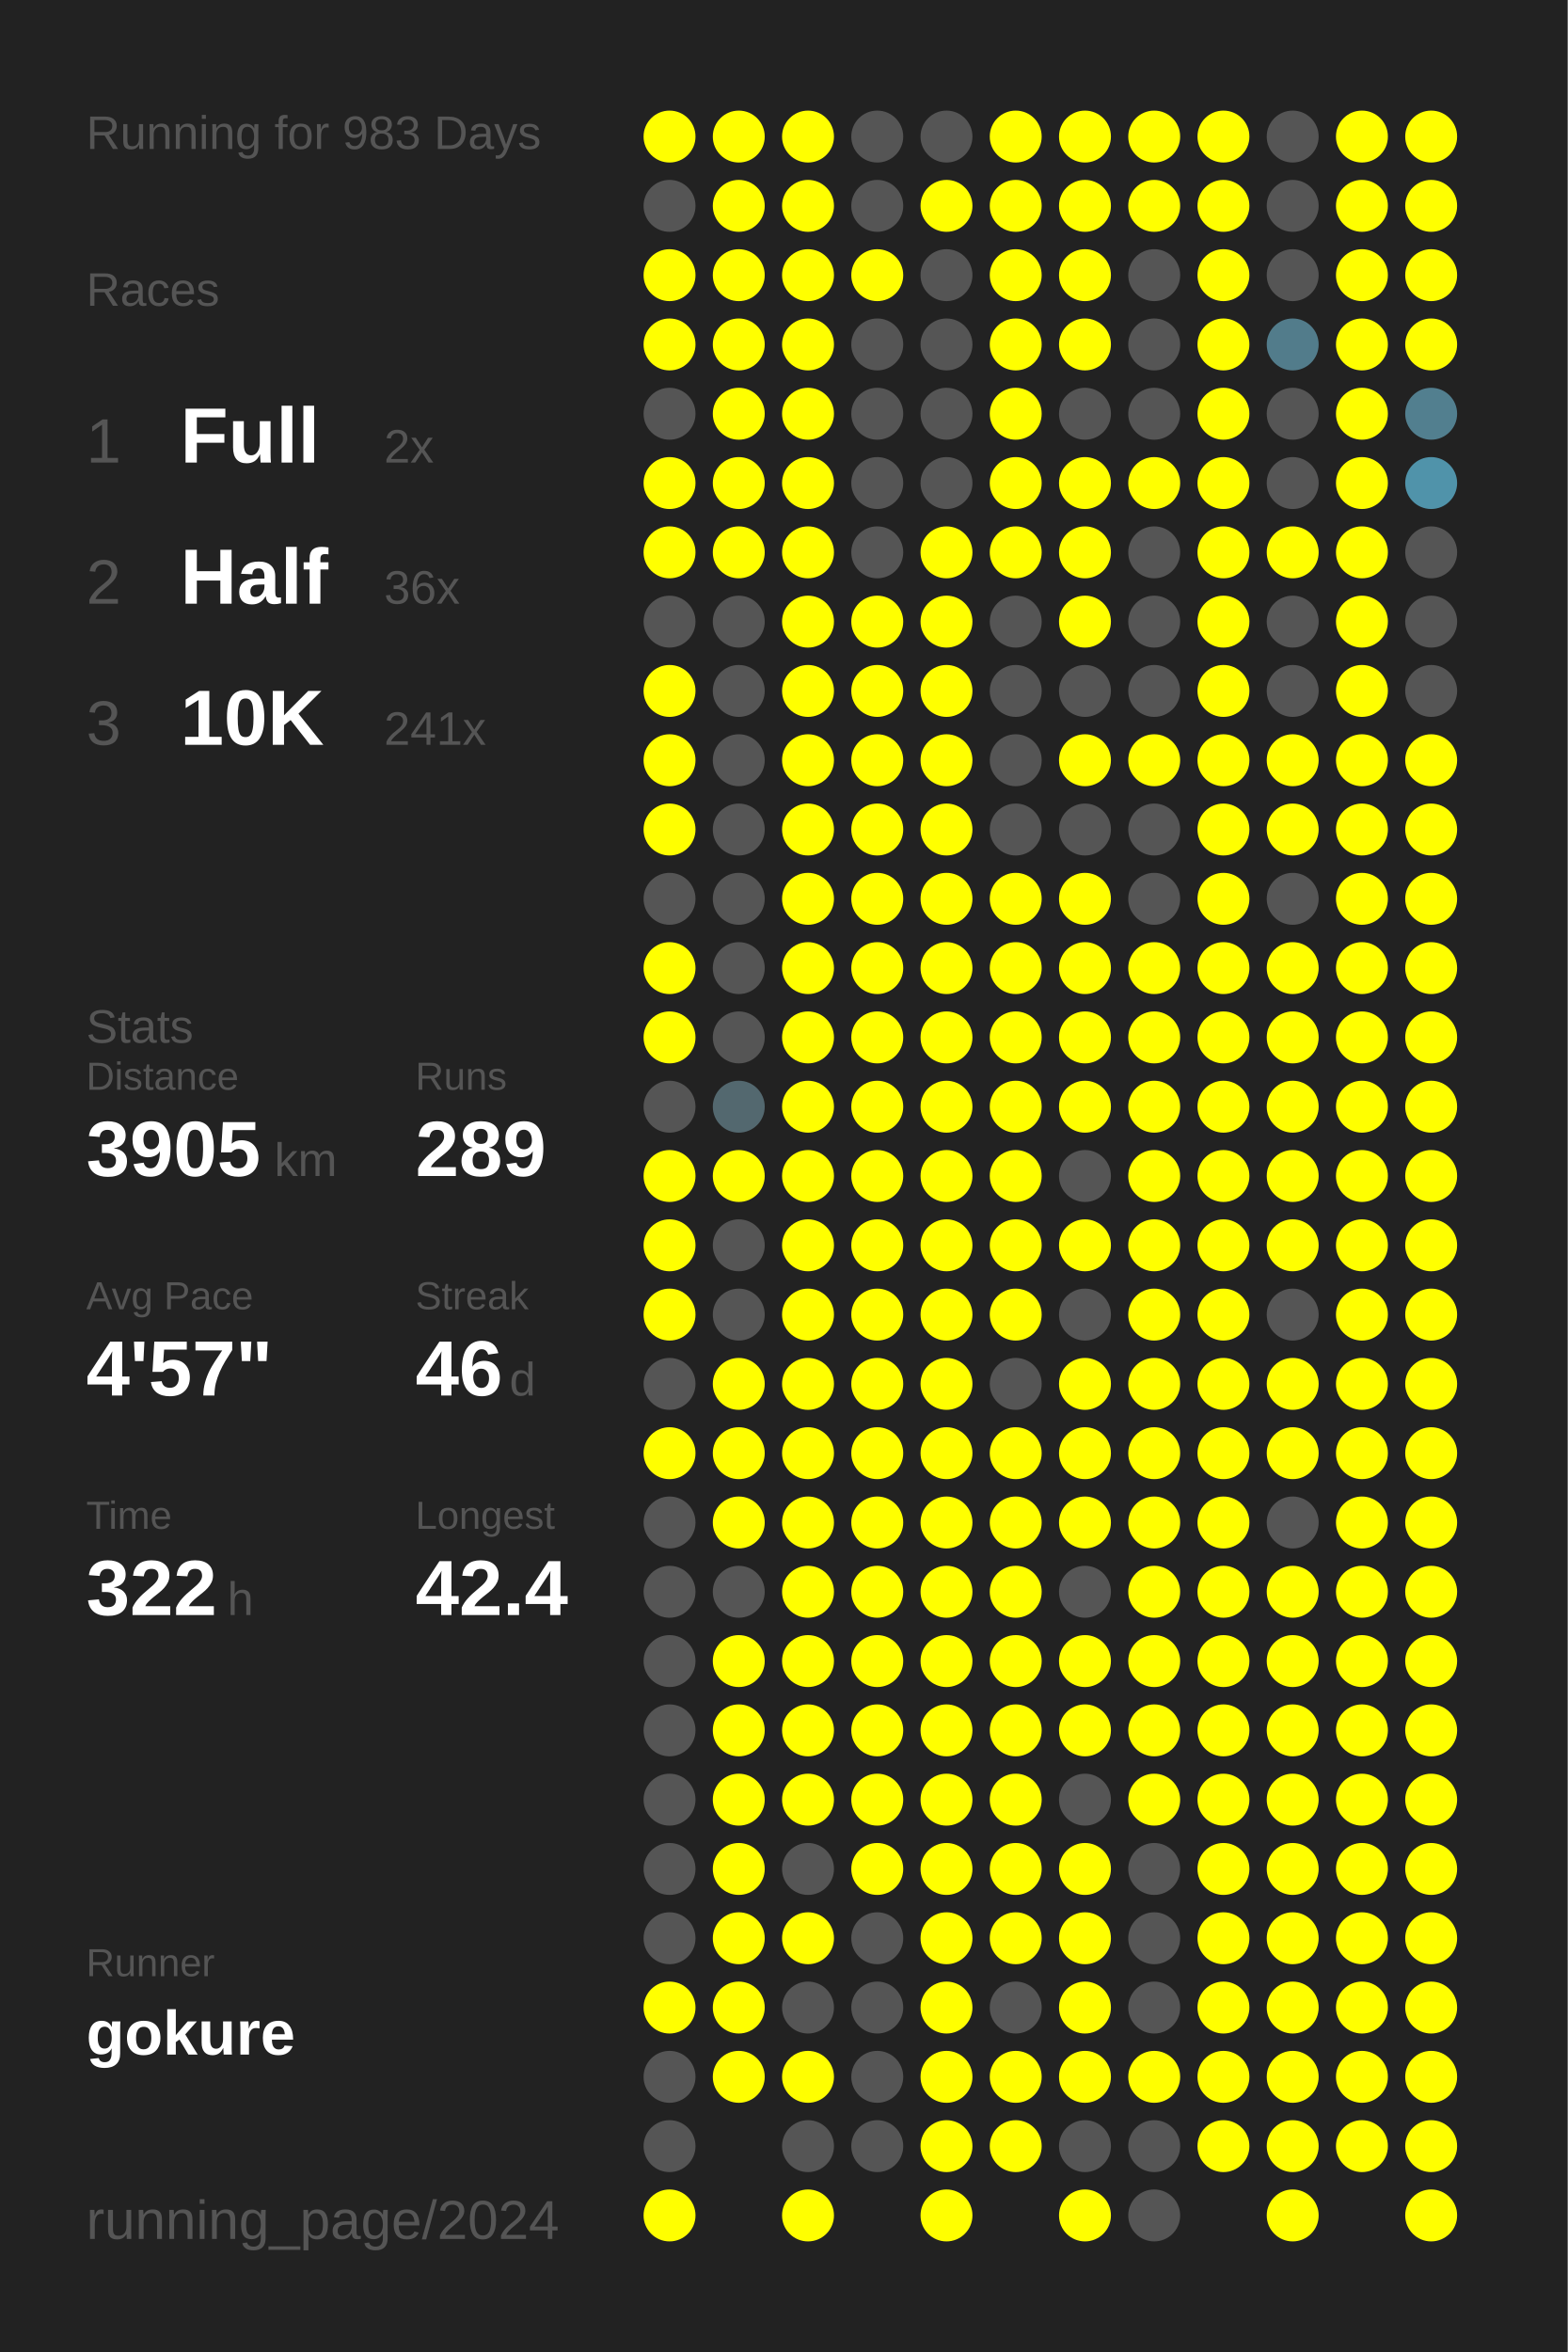
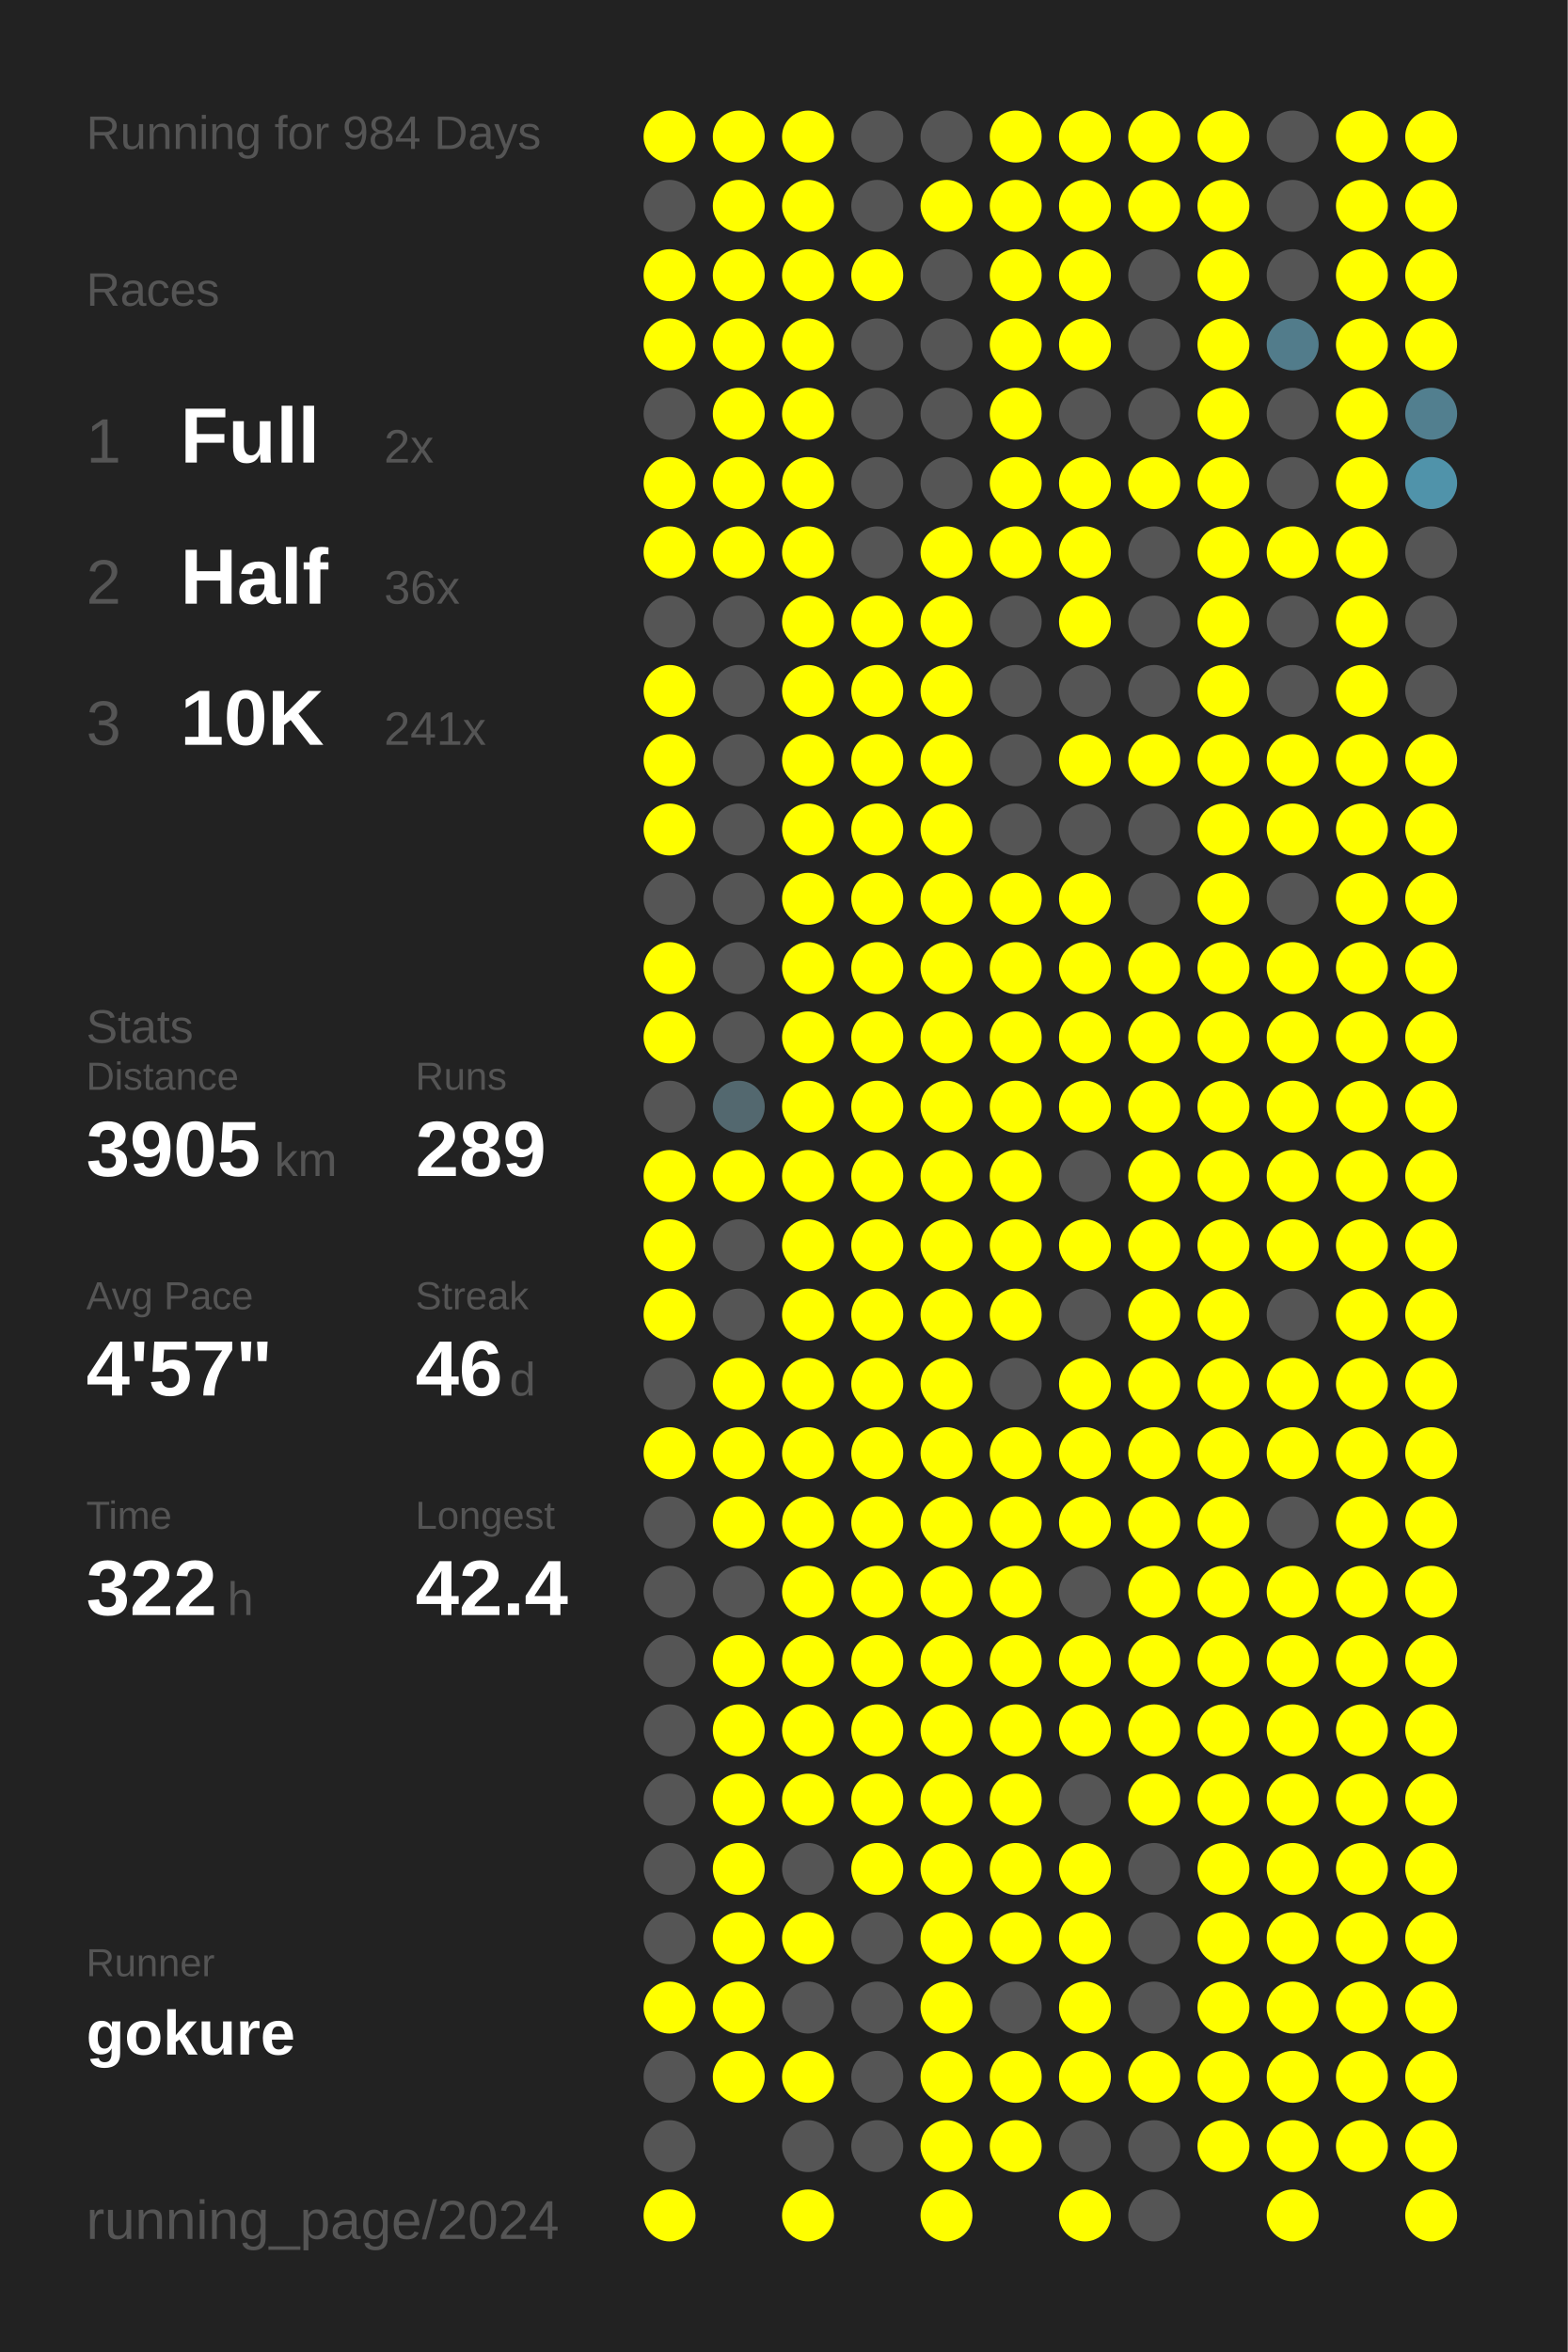
<svg xmlns="http://www.w3.org/2000/svg" baseProfile="full" height="300mm" version="1.1" viewBox="0,0,200,300" width="200mm">
  <defs />
  <rect fill="#222222" height="300" width="200" x="0" y="0" />
-   <text fill="#555555" style="font-size:6px; font-family:Arial;" x="11" y="19">Running for 983 Days</text>
+   <text fill="#555555" style="font-size:6px; font-family:Arial;" x="11" y="19">Running for 984 Days</text>
  <text fill="#555555" style="font-size:6px; font-family:Arial;" x="11" y="39">Races</text>
  <text fill="#555555" style="font-size:8px; font-family:Arial;" x="11" y="59">1</text>
  <text fill="#FFFFFF" style="font-size:10px; font-family:Arial; font-weight:bold;" x="23" y="59">Full</text>
  <text fill="#555555" style="font-size:6px; font-family:Arial;" x="49" y="59">2x</text>
  <text fill="#555555" style="font-size:8px; font-family:Arial;" x="11" y="77">2</text>
  <text fill="#FFFFFF" style="font-size:10px; font-family:Arial; font-weight:bold;" x="23" y="77">Half</text>
  <text fill="#555555" style="font-size:6px; font-family:Arial;" x="49" y="77">36x</text>
  <text fill="#555555" style="font-size:8px; font-family:Arial;" x="11" y="95">3</text>
  <text fill="#FFFFFF" style="font-size:10px; font-family:Arial; font-weight:bold;" x="23" y="95">10K</text>
  <text fill="#555555" style="font-size:6px; font-family:Arial;" x="49" y="95">241x</text>
  <text fill="#555555" style="font-size:6px; font-family:Arial;" x="11" y="133">Stats</text>
  <text fill="#555555" style="font-size:5px; font-family:Arial;" x="11" y="139">Distance</text>
  <text fill="#FFFFFF" style="font-size:10px; font-family:Arial; font-weight:bold;" x="11" y="150">3905</text>
  <text fill="#555555" style="font-size:6px; font-family:Arial;" x="35" y="150">km</text>
  <text fill="#555555" style="font-size:5px; font-family:Arial;" x="53" y="139">Runs</text>
  <text fill="#FFFFFF" style="font-size:10px; font-family:Arial; font-weight:bold;" x="53" y="150">289</text>
  <text fill="#555555" style="font-size:5px; font-family:Arial;" x="11" y="167">Avg Pace</text>
  <text fill="#FFFFFF" style="font-size:10px; font-family:Arial; font-weight:bold;" x="11" y="178">4'57"</text>
  <text fill="#555555" style="font-size:5px; font-family:Arial;" x="53" y="167">Streak</text>
  <text fill="#FFFFFF" style="font-size:10px; font-family:Arial; font-weight:bold;" x="53" y="178">46</text>
  <text fill="#555555" style="font-size:6px; font-family:Arial;" x="65" y="178">d</text>
  <text fill="#555555" style="font-size:5px; font-family:Arial;" x="11" y="195">Time</text>
  <text fill="#FFFFFF" style="font-size:10px; font-family:Arial; font-weight:bold;" x="11" y="206">322</text>
  <text fill="#555555" style="font-size:6px; font-family:Arial;" x="29" y="206">h</text>
  <text fill="#555555" style="font-size:5px; font-family:Arial;" x="53" y="195">Longest</text>
  <text fill="#FFFFFF" style="font-size:10px; font-family:Arial; font-weight:bold;" x="53" y="206">42.4</text>
  <text fill="#555555" style="font-size:5px; font-family:Arial;" x="11" y="252.065">Runner</text>
  <text fill="#FFFFFF" style="font-size:8px; font-family:Arial; font-weight:bold;" x="11" y="262.065">gokure</text>
  <text fill="#555555" style="font-size:7px; font-family:Arial;" x="11" y="285.581">running_page/2024</text>
  <circle cx="85.417" cy="17.419" fill="#FFFF00" r="3.312" />
  <circle cx="85.417" cy="26.258" fill="#555555" r="3.312" />
  <circle cx="85.417" cy="35.097" fill="#FFFF00" r="3.312" />
  <circle cx="85.417" cy="43.935" fill="#FFFF00" r="3.312" />
  <circle cx="85.417" cy="52.774" fill="#555555" r="3.312" />
  <circle cx="85.417" cy="61.613" fill="#FFFF00" r="3.312" />
  <circle cx="85.417" cy="70.452" fill="#FFFF00" r="3.312" />
  <circle cx="85.417" cy="79.29" fill="#555555" r="3.312" />
  <circle cx="85.417" cy="88.129" fill="#FFFF00" r="3.312" />
  <circle cx="85.417" cy="96.968" fill="#FFFF00" r="3.312" />
  <circle cx="85.417" cy="105.806" fill="#FFFF00" r="3.312" />
  <circle cx="85.417" cy="114.645" fill="#555555" r="3.312" />
  <circle cx="85.417" cy="123.484" fill="#FFFF00" r="3.312" />
  <circle cx="85.417" cy="132.323" fill="#FFFF00" r="3.312" />
  <circle cx="85.417" cy="141.161" fill="#555555" r="3.312" />
  <circle cx="85.417" cy="150" fill="#FFFF00" r="3.312" />
  <circle cx="85.417" cy="158.839" fill="#FFFF00" r="3.312" />
  <circle cx="85.417" cy="167.677" fill="#FFFF00" r="3.312" />
  <circle cx="85.417" cy="176.516" fill="#555555" r="3.312" />
  <circle cx="85.417" cy="185.355" fill="#FFFF00" r="3.312" />
  <circle cx="85.417" cy="194.194" fill="#555555" r="3.312" />
  <circle cx="85.417" cy="203.032" fill="#555555" r="3.312" />
  <circle cx="85.417" cy="211.871" fill="#555555" r="3.312" />
  <circle cx="85.417" cy="220.71" fill="#555555" r="3.312" />
  <circle cx="85.417" cy="229.548" fill="#555555" r="3.312" />
  <circle cx="85.417" cy="238.387" fill="#555555" r="3.312" />
  <circle cx="85.417" cy="247.226" fill="#555555" r="3.312" />
  <circle cx="85.417" cy="256.065" fill="#FFFF00" r="3.312" />
  <circle cx="85.417" cy="264.903" fill="#555555" r="3.312" />
  <circle cx="85.417" cy="273.742" fill="#555555" r="3.312" />
  <circle cx="85.417" cy="282.581" fill="#FFFF00" r="3.312" />
  <circle cx="94.25" cy="17.419" fill="#FFFF00" r="3.312" />
  <circle cx="94.25" cy="26.258" fill="#FFFF00" r="3.312" />
  <circle cx="94.25" cy="35.097" fill="#FFFF00" r="3.312" />
  <circle cx="94.25" cy="43.935" fill="#FFFF00" r="3.312" />
  <circle cx="94.25" cy="52.774" fill="#FFFF00" r="3.312" />
  <circle cx="94.25" cy="61.613" fill="#FFFF00" r="3.312" />
  <circle cx="94.25" cy="70.452" fill="#FFFF00" r="3.312" />
  <circle cx="94.25" cy="79.29" fill="#555555" r="3.312" />
  <circle cx="94.25" cy="88.129" fill="#555555" r="3.312" />
  <circle cx="94.25" cy="96.968" fill="#555555" r="3.312" />
  <circle cx="94.25" cy="105.806" fill="#555555" r="3.312" />
  <circle cx="94.25" cy="114.645" fill="#555555" r="3.312" />
  <circle cx="94.25" cy="123.484" fill="#555555" r="3.312" />
  <circle cx="94.25" cy="132.323" fill="#555555" r="3.312" />
  <circle cx="94.25" cy="141.161" fill="#53686f" r="3.312" />
  <circle cx="94.25" cy="150" fill="#FFFF00" r="3.312" />
  <circle cx="94.25" cy="158.839" fill="#555555" r="3.312" />
  <circle cx="94.25" cy="167.677" fill="#555555" r="3.312" />
  <circle cx="94.25" cy="176.516" fill="#FFFF00" r="3.312" />
  <circle cx="94.25" cy="185.355" fill="#FFFF00" r="3.312" />
  <circle cx="94.25" cy="194.194" fill="#FFFF00" r="3.312" />
  <circle cx="94.25" cy="203.032" fill="#555555" r="3.312" />
  <circle cx="94.25" cy="211.871" fill="#FFFF00" r="3.312" />
  <circle cx="94.25" cy="220.71" fill="#FFFF00" r="3.312" />
  <circle cx="94.25" cy="229.548" fill="#FFFF00" r="3.312" />
  <circle cx="94.25" cy="238.387" fill="#FFFF00" r="3.312" />
  <circle cx="94.25" cy="247.226" fill="#FFFF00" r="3.312" />
  <circle cx="94.25" cy="256.065" fill="#FFFF00" r="3.312" />
  <circle cx="94.25" cy="264.903" fill="#FFFF00" r="3.312" />
  <circle cx="103.083" cy="17.419" fill="#FFFF00" r="3.312" />
  <circle cx="103.083" cy="26.258" fill="#FFFF00" r="3.312" />
  <circle cx="103.083" cy="35.097" fill="#FFFF00" r="3.312" />
  <circle cx="103.083" cy="43.935" fill="#FFFF00" r="3.312" />
  <circle cx="103.083" cy="52.774" fill="#FFFF00" r="3.312" />
  <circle cx="103.083" cy="61.613" fill="#FFFF00" r="3.312" />
  <circle cx="103.083" cy="70.452" fill="#FFFF00" r="3.312" />
  <circle cx="103.083" cy="79.29" fill="#FFFF00" r="3.312" />
  <circle cx="103.083" cy="88.129" fill="#FFFF00" r="3.312" />
  <circle cx="103.083" cy="96.968" fill="#FFFF00" r="3.312" />
  <circle cx="103.083" cy="105.806" fill="#FFFF00" r="3.312" />
  <circle cx="103.083" cy="114.645" fill="#FFFF00" r="3.312" />
  <circle cx="103.083" cy="123.484" fill="#FFFF00" r="3.312" />
  <circle cx="103.083" cy="132.323" fill="#FFFF00" r="3.312" />
  <circle cx="103.083" cy="141.161" fill="#FFFF00" r="3.312" />
  <circle cx="103.083" cy="150" fill="#FFFF00" r="3.312" />
  <circle cx="103.083" cy="158.839" fill="#FFFF00" r="3.312" />
  <circle cx="103.083" cy="167.677" fill="#FFFF00" r="3.312" />
  <circle cx="103.083" cy="176.516" fill="#FFFF00" r="3.312" />
  <circle cx="103.083" cy="185.355" fill="#FFFF00" r="3.312" />
  <circle cx="103.083" cy="194.194" fill="#FFFF00" r="3.312" />
  <circle cx="103.083" cy="203.032" fill="#FFFF00" r="3.312" />
  <circle cx="103.083" cy="211.871" fill="#FFFF00" r="3.312" />
  <circle cx="103.083" cy="220.71" fill="#FFFF00" r="3.312" />
  <circle cx="103.083" cy="229.548" fill="#FFFF00" r="3.312" />
  <circle cx="103.083" cy="238.387" fill="#555555" r="3.312" />
  <circle cx="103.083" cy="247.226" fill="#FFFF00" r="3.312" />
  <circle cx="103.083" cy="256.065" fill="#555555" r="3.312" />
  <circle cx="103.083" cy="264.903" fill="#FFFF00" r="3.312" />
  <circle cx="103.083" cy="273.742" fill="#555555" r="3.312" />
  <circle cx="103.083" cy="282.581" fill="#FFFF00" r="3.312" />
  <circle cx="111.917" cy="17.419" fill="#555555" r="3.312" />
  <circle cx="111.917" cy="26.258" fill="#555555" r="3.312" />
  <circle cx="111.917" cy="35.097" fill="#FFFF00" r="3.312" />
  <circle cx="111.917" cy="43.935" fill="#555555" r="3.312" />
  <circle cx="111.917" cy="52.774" fill="#555555" r="3.312" />
  <circle cx="111.917" cy="61.613" fill="#555555" r="3.312" />
  <circle cx="111.917" cy="70.452" fill="#555555" r="3.312" />
  <circle cx="111.917" cy="79.29" fill="#FFFF00" r="3.312" />
  <circle cx="111.917" cy="88.129" fill="#FFFF00" r="3.312" />
  <circle cx="111.917" cy="96.968" fill="#FFFF00" r="3.312" />
  <circle cx="111.917" cy="105.806" fill="#FFFF00" r="3.312" />
  <circle cx="111.917" cy="114.645" fill="#FFFF00" r="3.312" />
  <circle cx="111.917" cy="123.484" fill="#FFFF00" r="3.312" />
  <circle cx="111.917" cy="132.323" fill="#FFFF00" r="3.312" />
  <circle cx="111.917" cy="141.161" fill="#FFFF00" r="3.312" />
  <circle cx="111.917" cy="150" fill="#FFFF00" r="3.312" />
  <circle cx="111.917" cy="158.839" fill="#FFFF00" r="3.312" />
  <circle cx="111.917" cy="167.677" fill="#FFFF00" r="3.312" />
  <circle cx="111.917" cy="176.516" fill="#FFFF00" r="3.312" />
  <circle cx="111.917" cy="185.355" fill="#FFFF00" r="3.312" />
  <circle cx="111.917" cy="194.194" fill="#FFFF00" r="3.312" />
  <circle cx="111.917" cy="203.032" fill="#FFFF00" r="3.312" />
  <circle cx="111.917" cy="211.871" fill="#FFFF00" r="3.312" />
  <circle cx="111.917" cy="220.71" fill="#FFFF00" r="3.312" />
  <circle cx="111.917" cy="229.548" fill="#FFFF00" r="3.312" />
  <circle cx="111.917" cy="238.387" fill="#FFFF00" r="3.312" />
  <circle cx="111.917" cy="247.226" fill="#555555" r="3.312" />
  <circle cx="111.917" cy="256.065" fill="#555555" r="3.312" />
  <circle cx="111.917" cy="264.903" fill="#555555" r="3.312" />
  <circle cx="111.917" cy="273.742" fill="#555555" r="3.312" />
  <circle cx="120.75" cy="17.419" fill="#555555" r="3.312" />
  <circle cx="120.75" cy="26.258" fill="#FFFF00" r="3.312" />
  <circle cx="120.75" cy="35.097" fill="#555555" r="3.312" />
  <circle cx="120.75" cy="43.935" fill="#555555" r="3.312" />
  <circle cx="120.75" cy="52.774" fill="#555555" r="3.312" />
  <circle cx="120.75" cy="61.613" fill="#555555" r="3.312" />
  <circle cx="120.75" cy="70.452" fill="#FFFF00" r="3.312" />
  <circle cx="120.75" cy="79.29" fill="#FFFF00" r="3.312" />
  <circle cx="120.75" cy="88.129" fill="#FFFF00" r="3.312" />
  <circle cx="120.75" cy="96.968" fill="#FFFF00" r="3.312" />
  <circle cx="120.75" cy="105.806" fill="#FFFF00" r="3.312" />
  <circle cx="120.75" cy="114.645" fill="#FFFF00" r="3.312" />
  <circle cx="120.75" cy="123.484" fill="#FFFF00" r="3.312" />
  <circle cx="120.75" cy="132.323" fill="#FFFF00" r="3.312" />
  <circle cx="120.75" cy="141.161" fill="#FFFF00" r="3.312" />
  <circle cx="120.75" cy="150" fill="#FFFF00" r="3.312" />
  <circle cx="120.75" cy="158.839" fill="#FFFF00" r="3.312" />
  <circle cx="120.75" cy="167.677" fill="#FFFF00" r="3.312" />
  <circle cx="120.75" cy="176.516" fill="#FFFF00" r="3.312" />
  <circle cx="120.75" cy="185.355" fill="#FFFF00" r="3.312" />
  <circle cx="120.75" cy="194.194" fill="#FFFF00" r="3.312" />
  <circle cx="120.75" cy="203.032" fill="#FFFF00" r="3.312" />
  <circle cx="120.75" cy="211.871" fill="#FFFF00" r="3.312" />
  <circle cx="120.75" cy="220.71" fill="#FFFF00" r="3.312" />
  <circle cx="120.75" cy="229.548" fill="#FFFF00" r="3.312" />
  <circle cx="120.75" cy="238.387" fill="#FFFF00" r="3.312" />
  <circle cx="120.75" cy="247.226" fill="#FFFF00" r="3.312" />
  <circle cx="120.75" cy="256.065" fill="#FFFF00" r="3.312" />
  <circle cx="120.75" cy="264.903" fill="#FFFF00" r="3.312" />
  <circle cx="120.75" cy="273.742" fill="#FFFF00" r="3.312" />
  <circle cx="120.75" cy="282.581" fill="#FFFF00" r="3.312" />
  <circle cx="129.583" cy="17.419" fill="#FFFF00" r="3.312" />
  <circle cx="129.583" cy="26.258" fill="#FFFF00" r="3.312" />
  <circle cx="129.583" cy="35.097" fill="#FFFF00" r="3.312" />
  <circle cx="129.583" cy="43.935" fill="#FFFF00" r="3.312" />
  <circle cx="129.583" cy="52.774" fill="#FFFF00" r="3.312" />
  <circle cx="129.583" cy="61.613" fill="#FFFF00" r="3.312" />
  <circle cx="129.583" cy="70.452" fill="#FFFF00" r="3.312" />
  <circle cx="129.583" cy="79.29" fill="#555555" r="3.312" />
  <circle cx="129.583" cy="88.129" fill="#555555" r="3.312" />
  <circle cx="129.583" cy="96.968" fill="#555555" r="3.312" />
  <circle cx="129.583" cy="105.806" fill="#555555" r="3.312" />
  <circle cx="129.583" cy="114.645" fill="#FFFF00" r="3.312" />
  <circle cx="129.583" cy="123.484" fill="#FFFF00" r="3.312" />
  <circle cx="129.583" cy="132.323" fill="#FFFF00" r="3.312" />
  <circle cx="129.583" cy="141.161" fill="#FFFF00" r="3.312" />
  <circle cx="129.583" cy="150" fill="#FFFF00" r="3.312" />
  <circle cx="129.583" cy="158.839" fill="#FFFF00" r="3.312" />
  <circle cx="129.583" cy="167.677" fill="#FFFF00" r="3.312" />
  <circle cx="129.583" cy="176.516" fill="#555555" r="3.312" />
  <circle cx="129.583" cy="185.355" fill="#FFFF00" r="3.312" />
  <circle cx="129.583" cy="194.194" fill="#FFFF00" r="3.312" />
  <circle cx="129.583" cy="203.032" fill="#FFFF00" r="3.312" />
  <circle cx="129.583" cy="211.871" fill="#FFFF00" r="3.312" />
  <circle cx="129.583" cy="220.71" fill="#FFFF00" r="3.312" />
  <circle cx="129.583" cy="229.548" fill="#FFFF00" r="3.312" />
  <circle cx="129.583" cy="238.387" fill="#FFFF00" r="3.312" />
  <circle cx="129.583" cy="247.226" fill="#FFFF00" r="3.312" />
  <circle cx="129.583" cy="256.065" fill="#555555" r="3.312" />
  <circle cx="129.583" cy="264.903" fill="#FFFF00" r="3.312" />
  <circle cx="129.583" cy="273.742" fill="#FFFF00" r="3.312" />
  <circle cx="138.417" cy="17.419" fill="#FFFF00" r="3.312" />
  <circle cx="138.417" cy="26.258" fill="#FFFF00" r="3.312" />
  <circle cx="138.417" cy="35.097" fill="#FFFF00" r="3.312" />
  <circle cx="138.417" cy="43.935" fill="#FFFF00" r="3.312" />
  <circle cx="138.417" cy="52.774" fill="#555555" r="3.312" />
  <circle cx="138.417" cy="61.613" fill="#FFFF00" r="3.312" />
  <circle cx="138.417" cy="70.452" fill="#FFFF00" r="3.312" />
  <circle cx="138.417" cy="79.29" fill="#FFFF00" r="3.312" />
  <circle cx="138.417" cy="88.129" fill="#555555" r="3.312" />
  <circle cx="138.417" cy="96.968" fill="#FFFF00" r="3.312" />
  <circle cx="138.417" cy="105.806" fill="#555555" r="3.312" />
  <circle cx="138.417" cy="114.645" fill="#FFFF00" r="3.312" />
  <circle cx="138.417" cy="123.484" fill="#FFFF00" r="3.312" />
  <circle cx="138.417" cy="132.323" fill="#FFFF00" r="3.312" />
  <circle cx="138.417" cy="141.161" fill="#FFFF00" r="3.312" />
  <circle cx="138.417" cy="150" fill="#555555" r="3.312" />
  <circle cx="138.417" cy="158.839" fill="#FFFF00" r="3.312" />
  <circle cx="138.417" cy="167.677" fill="#555555" r="3.312" />
  <circle cx="138.417" cy="176.516" fill="#FFFF00" r="3.312" />
  <circle cx="138.417" cy="185.355" fill="#FFFF00" r="3.312" />
  <circle cx="138.417" cy="194.194" fill="#FFFF00" r="3.312" />
  <circle cx="138.417" cy="203.032" fill="#555555" r="3.312" />
  <circle cx="138.417" cy="211.871" fill="#FFFF00" r="3.312" />
  <circle cx="138.417" cy="220.71" fill="#FFFF00" r="3.312" />
  <circle cx="138.417" cy="229.548" fill="#555555" r="3.312" />
  <circle cx="138.417" cy="238.387" fill="#FFFF00" r="3.312" />
  <circle cx="138.417" cy="247.226" fill="#FFFF00" r="3.312" />
  <circle cx="138.417" cy="256.065" fill="#FFFF00" r="3.312" />
  <circle cx="138.417" cy="264.903" fill="#FFFF00" r="3.312" />
  <circle cx="138.417" cy="273.742" fill="#555555" r="3.312" />
  <circle cx="138.417" cy="282.581" fill="#FFFF00" r="3.312" />
  <circle cx="147.25" cy="17.419" fill="#FFFF00" r="3.312" />
  <circle cx="147.25" cy="26.258" fill="#FFFF00" r="3.312" />
  <circle cx="147.25" cy="35.097" fill="#555555" r="3.312" />
  <circle cx="147.25" cy="43.935" fill="#555555" r="3.312" />
  <circle cx="147.25" cy="52.774" fill="#555555" r="3.312" />
  <circle cx="147.25" cy="61.613" fill="#FFFF00" r="3.312" />
  <circle cx="147.25" cy="70.452" fill="#555555" r="3.312" />
  <circle cx="147.25" cy="79.29" fill="#555555" r="3.312" />
  <circle cx="147.25" cy="88.129" fill="#555555" r="3.312" />
  <circle cx="147.25" cy="96.968" fill="#FFFF00" r="3.312" />
  <circle cx="147.25" cy="105.806" fill="#555555" r="3.312" />
  <circle cx="147.25" cy="114.645" fill="#555555" r="3.312" />
  <circle cx="147.25" cy="123.484" fill="#FFFF00" r="3.312" />
  <circle cx="147.25" cy="132.323" fill="#FFFF00" r="3.312" />
  <circle cx="147.25" cy="141.161" fill="#FFFF00" r="3.312" />
  <circle cx="147.25" cy="150" fill="#FFFF00" r="3.312" />
  <circle cx="147.25" cy="158.839" fill="#FFFF00" r="3.312" />
  <circle cx="147.25" cy="167.677" fill="#FFFF00" r="3.312" />
  <circle cx="147.25" cy="176.516" fill="#FFFF00" r="3.312" />
  <circle cx="147.25" cy="185.355" fill="#FFFF00" r="3.312" />
  <circle cx="147.25" cy="194.194" fill="#FFFF00" r="3.312" />
  <circle cx="147.25" cy="203.032" fill="#FFFF00" r="3.312" />
  <circle cx="147.25" cy="211.871" fill="#FFFF00" r="3.312" />
  <circle cx="147.25" cy="220.71" fill="#FFFF00" r="3.312" />
  <circle cx="147.25" cy="229.548" fill="#FFFF00" r="3.312" />
  <circle cx="147.25" cy="238.387" fill="#555555" r="3.312" />
  <circle cx="147.25" cy="247.226" fill="#555555" r="3.312" />
  <circle cx="147.25" cy="256.065" fill="#555555" r="3.312" />
  <circle cx="147.25" cy="264.903" fill="#FFFF00" r="3.312" />
  <circle cx="147.25" cy="273.742" fill="#555555" r="3.312" />
  <circle cx="147.25" cy="282.581" fill="#555555" r="3.312" />
  <circle cx="156.083" cy="17.419" fill="#FFFF00" r="3.312" />
  <circle cx="156.083" cy="26.258" fill="#FFFF00" r="3.312" />
  <circle cx="156.083" cy="35.097" fill="#FFFF00" r="3.312" />
  <circle cx="156.083" cy="43.935" fill="#FFFF00" r="3.312" />
  <circle cx="156.083" cy="52.774" fill="#FFFF00" r="3.312" />
  <circle cx="156.083" cy="61.613" fill="#FFFF00" r="3.312" />
  <circle cx="156.083" cy="70.452" fill="#FFFF00" r="3.312" />
  <circle cx="156.083" cy="79.29" fill="#FFFF00" r="3.312" />
  <circle cx="156.083" cy="88.129" fill="#FFFF00" r="3.312" />
  <circle cx="156.083" cy="96.968" fill="#FFFF00" r="3.312" />
  <circle cx="156.083" cy="105.806" fill="#FFFF00" r="3.312" />
  <circle cx="156.083" cy="114.645" fill="#FFFF00" r="3.312" />
  <circle cx="156.083" cy="123.484" fill="#FFFF00" r="3.312" />
  <circle cx="156.083" cy="132.323" fill="#FFFF00" r="3.312" />
  <circle cx="156.083" cy="141.161" fill="#FFFF00" r="3.312" />
  <circle cx="156.083" cy="150" fill="#FFFF00" r="3.312" />
  <circle cx="156.083" cy="158.839" fill="#FFFF00" r="3.312" />
  <circle cx="156.083" cy="167.677" fill="#FFFF00" r="3.312" />
  <circle cx="156.083" cy="176.516" fill="#FFFF00" r="3.312" />
  <circle cx="156.083" cy="185.355" fill="#FFFF00" r="3.312" />
  <circle cx="156.083" cy="194.194" fill="#FFFF00" r="3.312" />
  <circle cx="156.083" cy="203.032" fill="#FFFF00" r="3.312" />
  <circle cx="156.083" cy="211.871" fill="#FFFF00" r="3.312" />
  <circle cx="156.083" cy="220.71" fill="#FFFF00" r="3.312" />
  <circle cx="156.083" cy="229.548" fill="#FFFF00" r="3.312" />
  <circle cx="156.083" cy="238.387" fill="#FFFF00" r="3.312" />
  <circle cx="156.083" cy="247.226" fill="#FFFF00" r="3.312" />
  <circle cx="156.083" cy="256.065" fill="#FFFF00" r="3.312" />
  <circle cx="156.083" cy="264.903" fill="#FFFF00" r="3.312" />
  <circle cx="156.083" cy="273.742" fill="#FFFF00" r="3.312" />
  <circle cx="164.917" cy="17.419" fill="#555555" r="3.312" />
  <circle cx="164.917" cy="26.258" fill="#555555" r="3.312" />
  <circle cx="164.917" cy="35.097" fill="#555555" r="3.312" />
  <circle cx="164.917" cy="43.935" fill="#527c8b" r="3.312" />
  <circle cx="164.917" cy="52.774" fill="#555555" r="3.312" />
  <circle cx="164.917" cy="61.613" fill="#555555" r="3.312" />
  <circle cx="164.917" cy="70.452" fill="#FFFF00" r="3.312" />
  <circle cx="164.917" cy="79.29" fill="#555555" r="3.312" />
  <circle cx="164.917" cy="88.129" fill="#555555" r="3.312" />
  <circle cx="164.917" cy="96.968" fill="#FFFF00" r="3.312" />
  <circle cx="164.917" cy="105.806" fill="#FFFF00" r="3.312" />
  <circle cx="164.917" cy="114.645" fill="#555555" r="3.312" />
  <circle cx="164.917" cy="123.484" fill="#FFFF00" r="3.312" />
  <circle cx="164.917" cy="132.323" fill="#FFFF00" r="3.312" />
  <circle cx="164.917" cy="141.161" fill="#FFFF00" r="3.312" />
  <circle cx="164.917" cy="150" fill="#FFFF00" r="3.312" />
  <circle cx="164.917" cy="158.839" fill="#FFFF00" r="3.312" />
  <circle cx="164.917" cy="167.677" fill="#555555" r="3.312" />
  <circle cx="164.917" cy="176.516" fill="#FFFF00" r="3.312" />
  <circle cx="164.917" cy="185.355" fill="#FFFF00" r="3.312" />
  <circle cx="164.917" cy="194.194" fill="#555555" r="3.312" />
  <circle cx="164.917" cy="203.032" fill="#FFFF00" r="3.312" />
  <circle cx="164.917" cy="211.871" fill="#FFFF00" r="3.312" />
  <circle cx="164.917" cy="220.71" fill="#FFFF00" r="3.312" />
  <circle cx="164.917" cy="229.548" fill="#FFFF00" r="3.312" />
  <circle cx="164.917" cy="238.387" fill="#FFFF00" r="3.312" />
  <circle cx="164.917" cy="247.226" fill="#FFFF00" r="3.312" />
  <circle cx="164.917" cy="256.065" fill="#FFFF00" r="3.312" />
  <circle cx="164.917" cy="264.903" fill="#FFFF00" r="3.312" />
  <circle cx="164.917" cy="273.742" fill="#FFFF00" r="3.312" />
  <circle cx="164.917" cy="282.581" fill="#FFFF00" r="3.312" />
  <circle cx="173.75" cy="17.419" fill="#FFFF00" r="3.312" />
  <circle cx="173.75" cy="26.258" fill="#FFFF00" r="3.312" />
  <circle cx="173.75" cy="35.097" fill="#FFFF00" r="3.312" />
  <circle cx="173.75" cy="43.935" fill="#FFFF00" r="3.312" />
  <circle cx="173.75" cy="52.774" fill="#FFFF00" r="3.312" />
  <circle cx="173.75" cy="61.613" fill="#FFFF00" r="3.312" />
  <circle cx="173.75" cy="70.452" fill="#FFFF00" r="3.312" />
  <circle cx="173.75" cy="79.29" fill="#FFFF00" r="3.312" />
  <circle cx="173.75" cy="88.129" fill="#FFFF00" r="3.312" />
  <circle cx="173.75" cy="96.968" fill="#FFFF00" r="3.312" />
  <circle cx="173.75" cy="105.806" fill="#FFFF00" r="3.312" />
  <circle cx="173.75" cy="114.645" fill="#FFFF00" r="3.312" />
  <circle cx="173.75" cy="123.484" fill="#FFFF00" r="3.312" />
  <circle cx="173.75" cy="132.323" fill="#FFFF00" r="3.312" />
  <circle cx="173.75" cy="141.161" fill="#FFFF00" r="3.312" />
  <circle cx="173.75" cy="150" fill="#FFFF00" r="3.312" />
  <circle cx="173.75" cy="158.839" fill="#FFFF00" r="3.312" />
  <circle cx="173.75" cy="167.677" fill="#FFFF00" r="3.312" />
  <circle cx="173.75" cy="176.516" fill="#FFFF00" r="3.312" />
  <circle cx="173.75" cy="185.355" fill="#FFFF00" r="3.312" />
  <circle cx="173.75" cy="194.194" fill="#FFFF00" r="3.312" />
  <circle cx="173.75" cy="203.032" fill="#FFFF00" r="3.312" />
  <circle cx="173.75" cy="211.871" fill="#FFFF00" r="3.312" />
  <circle cx="173.75" cy="220.71" fill="#FFFF00" r="3.312" />
  <circle cx="173.75" cy="229.548" fill="#FFFF00" r="3.312" />
  <circle cx="173.75" cy="238.387" fill="#FFFF00" r="3.312" />
  <circle cx="173.75" cy="247.226" fill="#FFFF00" r="3.312" />
  <circle cx="173.75" cy="256.065" fill="#FFFF00" r="3.312" />
  <circle cx="173.75" cy="264.903" fill="#FFFF00" r="3.312" />
  <circle cx="173.75" cy="273.742" fill="#FFFF00" r="3.312" />
  <circle cx="182.583" cy="17.419" fill="#FFFF00" r="3.312" />
  <circle cx="182.583" cy="26.258" fill="#FFFF00" r="3.312" />
  <circle cx="182.583" cy="35.097" fill="#FFFF00" r="3.312" />
  <circle cx="182.583" cy="43.935" fill="#FFFF00" r="3.312" />
  <circle cx="182.583" cy="52.774" fill="#527f8f" r="3.312" />
  <circle cx="182.583" cy="61.613" fill="#5093aa" r="3.312" />
  <circle cx="182.583" cy="70.452" fill="#555555" r="3.312" />
  <circle cx="182.583" cy="79.29" fill="#555555" r="3.312" />
  <circle cx="182.583" cy="88.129" fill="#555555" r="3.312" />
  <circle cx="182.583" cy="96.968" fill="#FFFF00" r="3.312" />
  <circle cx="182.583" cy="105.806" fill="#FFFF00" r="3.312" />
  <circle cx="182.583" cy="114.645" fill="#FFFF00" r="3.312" />
  <circle cx="182.583" cy="123.484" fill="#FFFF00" r="3.312" />
  <circle cx="182.583" cy="132.323" fill="#FFFF00" r="3.312" />
  <circle cx="182.583" cy="141.161" fill="#FFFF00" r="3.312" />
  <circle cx="182.583" cy="150" fill="#FFFF00" r="3.312" />
  <circle cx="182.583" cy="158.839" fill="#FFFF00" r="3.312" />
  <circle cx="182.583" cy="167.677" fill="#FFFF00" r="3.312" />
  <circle cx="182.583" cy="176.516" fill="#FFFF00" r="3.312" />
  <circle cx="182.583" cy="185.355" fill="#FFFF00" r="3.312" />
  <circle cx="182.583" cy="194.194" fill="#FFFF00" r="3.312" />
  <circle cx="182.583" cy="203.032" fill="#FFFF00" r="3.312" />
  <circle cx="182.583" cy="211.871" fill="#FFFF00" r="3.312" />
  <circle cx="182.583" cy="220.71" fill="#FFFF00" r="3.312" />
  <circle cx="182.583" cy="229.548" fill="#FFFF00" r="3.312" />
  <circle cx="182.583" cy="238.387" fill="#FFFF00" r="3.312" />
  <circle cx="182.583" cy="247.226" fill="#FFFF00" r="3.312" />
  <circle cx="182.583" cy="256.065" fill="#FFFF00" r="3.312" />
  <circle cx="182.583" cy="264.903" fill="#FFFF00" r="3.312" />
  <circle cx="182.583" cy="273.742" fill="#FFFF00" r="3.312" />
  <circle cx="182.583" cy="282.581" fill="#FFFF00" r="3.312" />
</svg>
